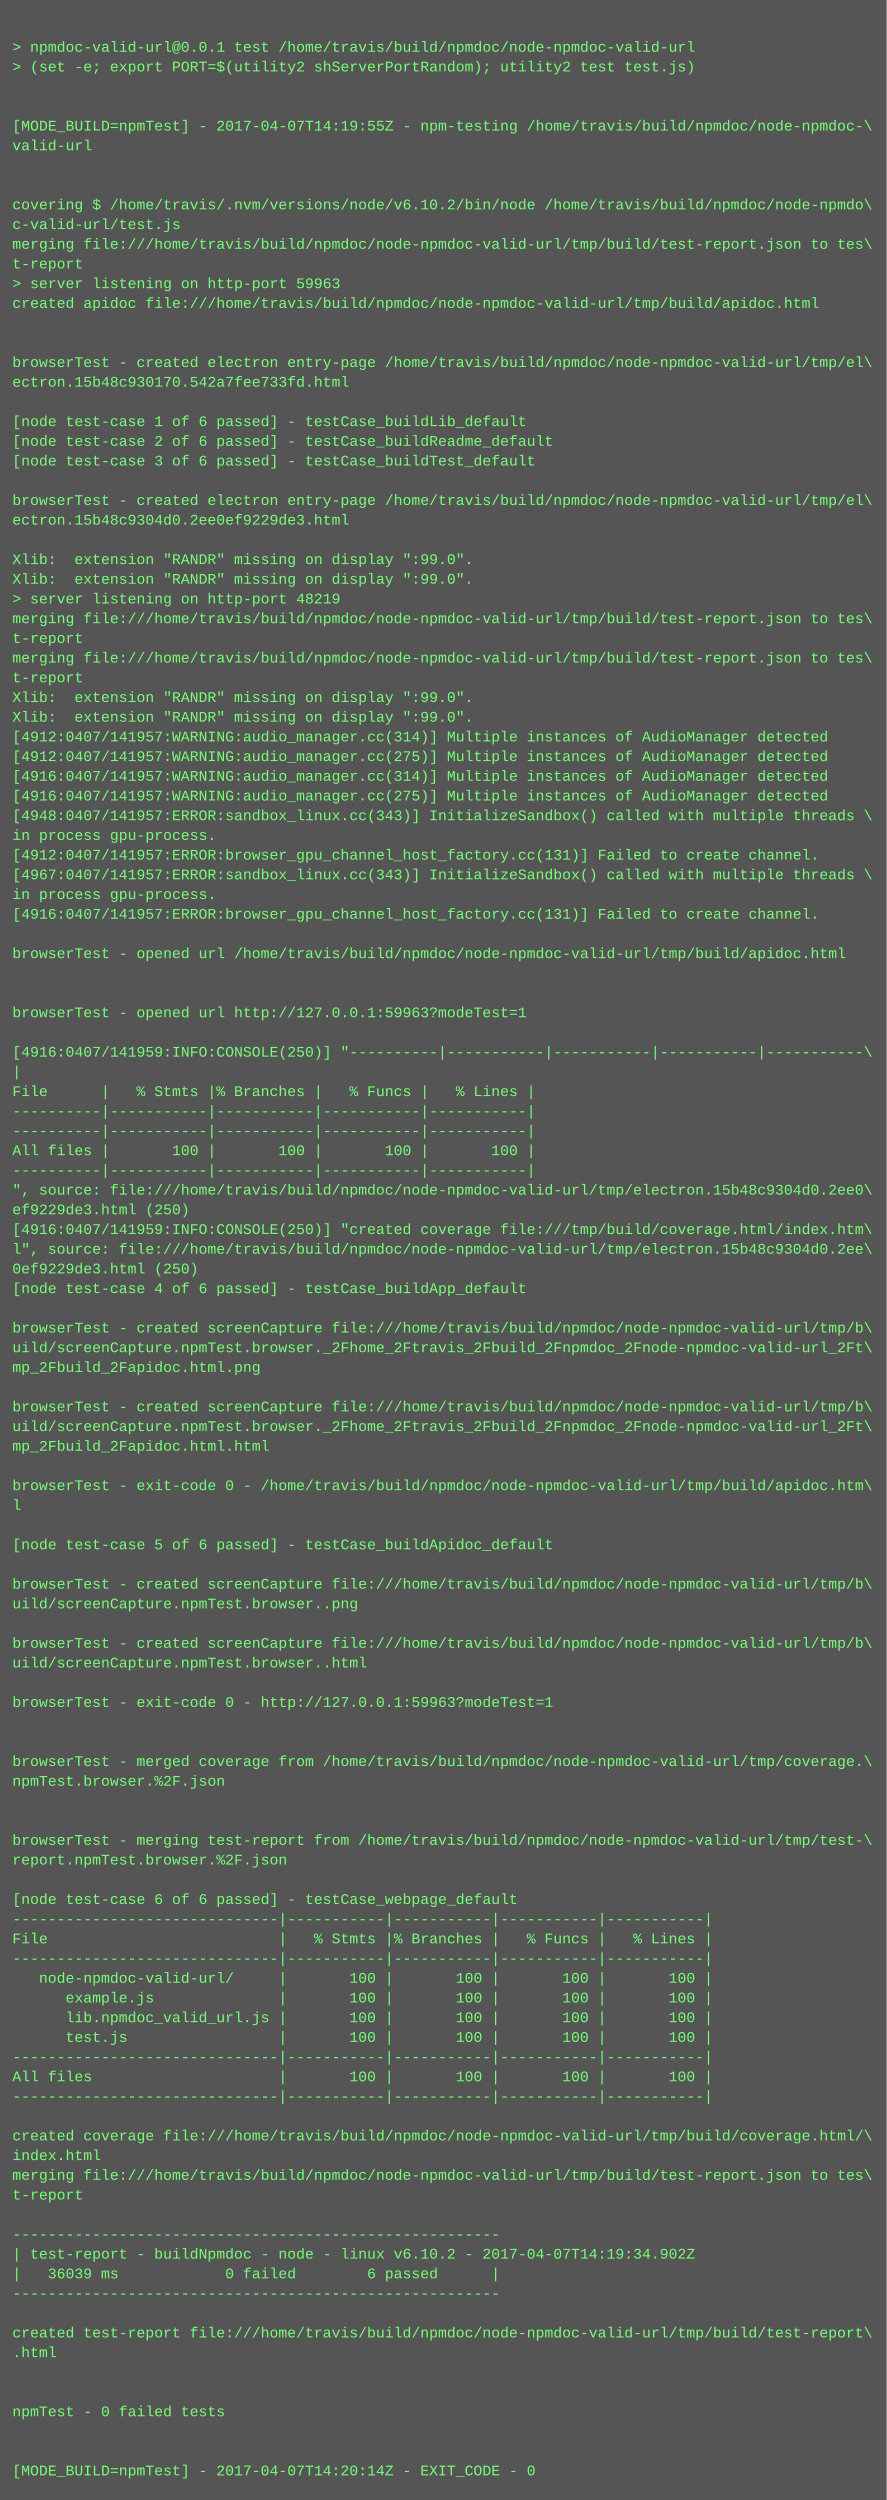
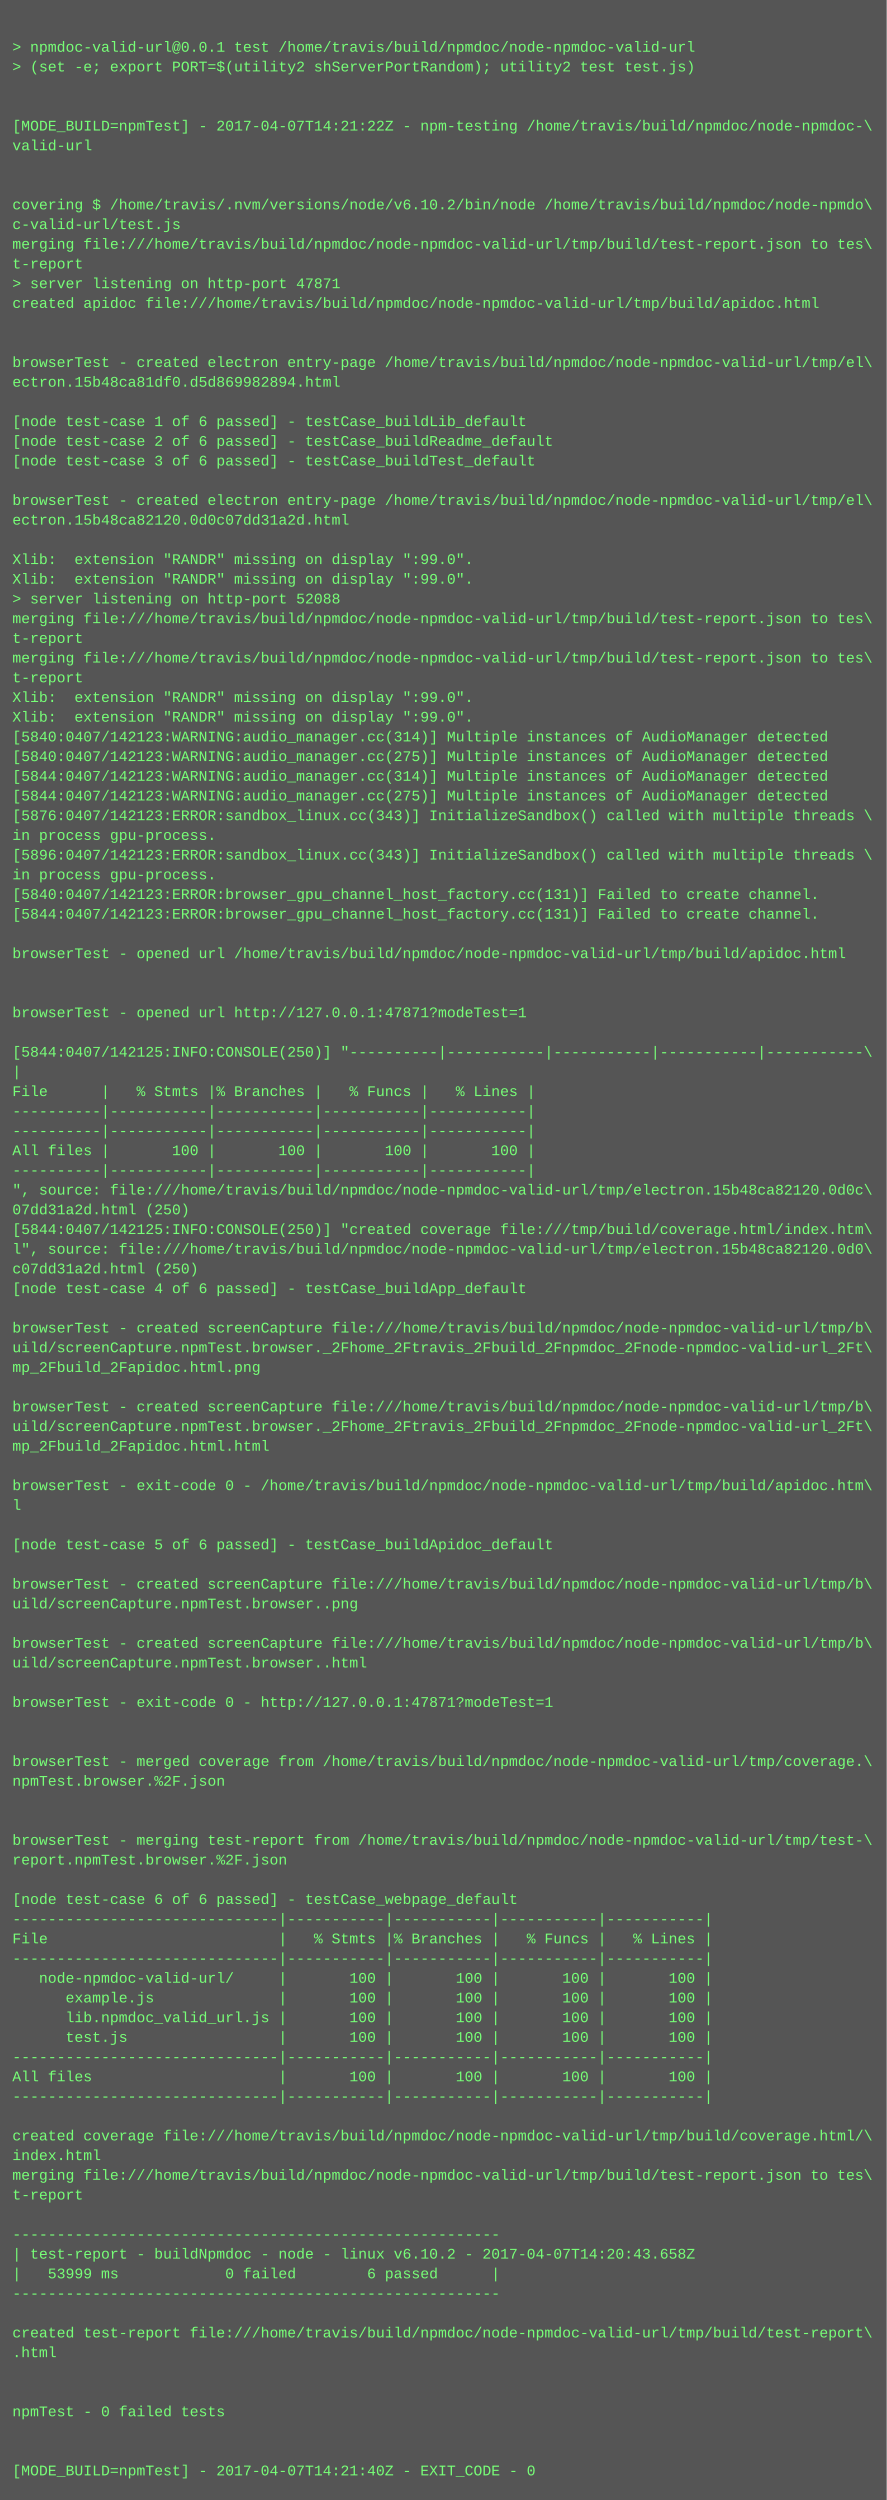
<svg xmlns="http://www.w3.org/2000/svg" height="2030" width="720">
  <rect height="2030" fill="#555" width="720" />
  <text fill="#7f7" font-family="Courier New" font-size="12" xml:space="preserve">
    <tspan x="10" y="26" />
    <tspan x="10" y="42">&gt; npmdoc-valid-url@0.0.1 test /home/travis/build/npmdoc/node-npmdoc-valid-url</tspan>
    <tspan x="10" y="58">&gt; (set -e; export PORT=$(utility2 shServerPortRandom); utility2 test test.js)</tspan>
    <tspan x="10" y="74" />
    <tspan x="10" y="90" />
-     <tspan x="10" y="106">[MODE_BUILD=npmTest] - 2017-04-07T14:19:55Z - npm-testing /home/travis/build/npmdoc/node-npmdoc-\</tspan>
+     <tspan x="10" y="106">[MODE_BUILD=npmTest] - 2017-04-07T14:21:22Z - npm-testing /home/travis/build/npmdoc/node-npmdoc-\</tspan>
    <tspan x="10" y="122">valid-url</tspan>
    <tspan x="10" y="138" />
    <tspan x="10" y="154" />
    <tspan x="10" y="170">covering $ /home/travis/.nvm/versions/node/v6.10.2/bin/node /home/travis/build/npmdoc/node-npmdo\</tspan>
    <tspan x="10" y="186">c-valid-url/test.js</tspan>
    <tspan x="10" y="202">merging file:///home/travis/build/npmdoc/node-npmdoc-valid-url/tmp/build/test-report.json to tes\</tspan>
    <tspan x="10" y="218">t-report</tspan>
-     <tspan x="10" y="234">&gt; server listening on http-port 59963</tspan>
+     <tspan x="10" y="234">&gt; server listening on http-port 47871</tspan>
    <tspan x="10" y="250">created apidoc file:///home/travis/build/npmdoc/node-npmdoc-valid-url/tmp/build/apidoc.html</tspan>
    <tspan x="10" y="266" />
    <tspan x="10" y="282" />
    <tspan x="10" y="298">browserTest - created electron entry-page /home/travis/build/npmdoc/node-npmdoc-valid-url/tmp/el\</tspan>
-     <tspan x="10" y="314">ectron.15b48c930170.542a7fee733fd.html</tspan>
+     <tspan x="10" y="314">ectron.15b48ca81df0.d5d869982894.html</tspan>
    <tspan x="10" y="330" />
    <tspan x="10" y="346">[node test-case 1 of 6 passed] - testCase_buildLib_default</tspan>
    <tspan x="10" y="362">[node test-case 2 of 6 passed] - testCase_buildReadme_default</tspan>
    <tspan x="10" y="378">[node test-case 3 of 6 passed] - testCase_buildTest_default</tspan>
    <tspan x="10" y="394" />
    <tspan x="10" y="410">browserTest - created electron entry-page /home/travis/build/npmdoc/node-npmdoc-valid-url/tmp/el\</tspan>
-     <tspan x="10" y="426">ectron.15b48c9304d0.2ee0ef9229de3.html</tspan>
+     <tspan x="10" y="426">ectron.15b48ca82120.0d0c07dd31a2d.html</tspan>
    <tspan x="10" y="442" />
    <tspan x="10" y="458">Xlib:  extension "RANDR" missing on display ":99.0".</tspan>
    <tspan x="10" y="474">Xlib:  extension "RANDR" missing on display ":99.0".</tspan>
-     <tspan x="10" y="490">&gt; server listening on http-port 48219</tspan>
+     <tspan x="10" y="490">&gt; server listening on http-port 52088</tspan>
    <tspan x="10" y="506">merging file:///home/travis/build/npmdoc/node-npmdoc-valid-url/tmp/build/test-report.json to tes\</tspan>
    <tspan x="10" y="522">t-report</tspan>
    <tspan x="10" y="538">merging file:///home/travis/build/npmdoc/node-npmdoc-valid-url/tmp/build/test-report.json to tes\</tspan>
    <tspan x="10" y="554">t-report</tspan>
    <tspan x="10" y="570">Xlib:  extension "RANDR" missing on display ":99.0".</tspan>
    <tspan x="10" y="586">Xlib:  extension "RANDR" missing on display ":99.0".</tspan>
-     <tspan x="10" y="602">[4912:0407/141957:WARNING:audio_manager.cc(314)] Multiple instances of AudioManager detected</tspan>
-     <tspan x="10" y="618">[4912:0407/141957:WARNING:audio_manager.cc(275)] Multiple instances of AudioManager detected</tspan>
-     <tspan x="10" y="634">[4916:0407/141957:WARNING:audio_manager.cc(314)] Multiple instances of AudioManager detected</tspan>
-     <tspan x="10" y="650">[4916:0407/141957:WARNING:audio_manager.cc(275)] Multiple instances of AudioManager detected</tspan>
-     <tspan x="10" y="666">[4948:0407/141957:ERROR:sandbox_linux.cc(343)] InitializeSandbox() called with multiple threads \</tspan>
+     <tspan x="10" y="602">[5840:0407/142123:WARNING:audio_manager.cc(314)] Multiple instances of AudioManager detected</tspan>
+     <tspan x="10" y="618">[5840:0407/142123:WARNING:audio_manager.cc(275)] Multiple instances of AudioManager detected</tspan>
+     <tspan x="10" y="634">[5844:0407/142123:WARNING:audio_manager.cc(314)] Multiple instances of AudioManager detected</tspan>
+     <tspan x="10" y="650">[5844:0407/142123:WARNING:audio_manager.cc(275)] Multiple instances of AudioManager detected</tspan>
+     <tspan x="10" y="666">[5876:0407/142123:ERROR:sandbox_linux.cc(343)] InitializeSandbox() called with multiple threads \</tspan>
    <tspan x="10" y="682">in process gpu-process. </tspan>
-     <tspan x="10" y="698">[4912:0407/141957:ERROR:browser_gpu_channel_host_factory.cc(131)] Failed to create channel.</tspan>
-     <tspan x="10" y="714">[4967:0407/141957:ERROR:sandbox_linux.cc(343)] InitializeSandbox() called with multiple threads \</tspan>
-     <tspan x="10" y="730">in process gpu-process. </tspan>
-     <tspan x="10" y="746">[4916:0407/141957:ERROR:browser_gpu_channel_host_factory.cc(131)] Failed to create channel.</tspan>
+     <tspan x="10" y="698">[5896:0407/142123:ERROR:sandbox_linux.cc(343)] InitializeSandbox() called with multiple threads \</tspan>
+     <tspan x="10" y="714">in process gpu-process. </tspan>
+     <tspan x="10" y="730">[5840:0407/142123:ERROR:browser_gpu_channel_host_factory.cc(131)] Failed to create channel.</tspan>
+     <tspan x="10" y="746">[5844:0407/142123:ERROR:browser_gpu_channel_host_factory.cc(131)] Failed to create channel.</tspan>
    <tspan x="10" y="762" />
    <tspan x="10" y="778">browserTest - opened url /home/travis/build/npmdoc/node-npmdoc-valid-url/tmp/build/apidoc.html</tspan>
    <tspan x="10" y="794" />
    <tspan x="10" y="810" />
-     <tspan x="10" y="826">browserTest - opened url http://127.0.0.1:59963?modeTest=1</tspan>
+     <tspan x="10" y="826">browserTest - opened url http://127.0.0.1:47871?modeTest=1</tspan>
    <tspan x="10" y="842" />
-     <tspan x="10" y="858">[4916:0407/141959:INFO:CONSOLE(250)] "----------|-----------|-----------|-----------|-----------\</tspan>
+     <tspan x="10" y="858">[5844:0407/142125:INFO:CONSOLE(250)] "----------|-----------|-----------|-----------|-----------\</tspan>
    <tspan x="10" y="874">|</tspan>
    <tspan x="10" y="890">File      |   % Stmts |% Branches |   % Funcs |   % Lines |</tspan>
    <tspan x="10" y="906">----------|-----------|-----------|-----------|-----------|</tspan>
    <tspan x="10" y="922">----------|-----------|-----------|-----------|-----------|</tspan>
    <tspan x="10" y="938">All files |       100 |       100 |       100 |       100 |</tspan>
    <tspan x="10" y="954">----------|-----------|-----------|-----------|-----------|</tspan>
-     <tspan x="10" y="970">", source: file:///home/travis/build/npmdoc/node-npmdoc-valid-url/tmp/electron.15b48c9304d0.2ee0\</tspan>
-     <tspan x="10" y="986">ef9229de3.html (250)</tspan>
-     <tspan x="10" y="1002">[4916:0407/141959:INFO:CONSOLE(250)] "created coverage file:///tmp/build/coverage.html/index.htm\</tspan>
-     <tspan x="10" y="1018">l", source: file:///home/travis/build/npmdoc/node-npmdoc-valid-url/tmp/electron.15b48c9304d0.2ee\</tspan>
-     <tspan x="10" y="1034">0ef9229de3.html (250)</tspan>
+     <tspan x="10" y="970">", source: file:///home/travis/build/npmdoc/node-npmdoc-valid-url/tmp/electron.15b48ca82120.0d0c\</tspan>
+     <tspan x="10" y="986">07dd31a2d.html (250)</tspan>
+     <tspan x="10" y="1002">[5844:0407/142125:INFO:CONSOLE(250)] "created coverage file:///tmp/build/coverage.html/index.htm\</tspan>
+     <tspan x="10" y="1018">l", source: file:///home/travis/build/npmdoc/node-npmdoc-valid-url/tmp/electron.15b48ca82120.0d0\</tspan>
+     <tspan x="10" y="1034">c07dd31a2d.html (250)</tspan>
    <tspan x="10" y="1050">[node test-case 4 of 6 passed] - testCase_buildApp_default</tspan>
    <tspan x="10" y="1066" />
    <tspan x="10" y="1082">browserTest - created screenCapture file:///home/travis/build/npmdoc/node-npmdoc-valid-url/tmp/b\</tspan>
    <tspan x="10" y="1098">uild/screenCapture.npmTest.browser._2Fhome_2Ftravis_2Fbuild_2Fnpmdoc_2Fnode-npmdoc-valid-url_2Ft\</tspan>
    <tspan x="10" y="1114">mp_2Fbuild_2Fapidoc.html.png</tspan>
    <tspan x="10" y="1130" />
    <tspan x="10" y="1146">browserTest - created screenCapture file:///home/travis/build/npmdoc/node-npmdoc-valid-url/tmp/b\</tspan>
    <tspan x="10" y="1162">uild/screenCapture.npmTest.browser._2Fhome_2Ftravis_2Fbuild_2Fnpmdoc_2Fnode-npmdoc-valid-url_2Ft\</tspan>
    <tspan x="10" y="1178">mp_2Fbuild_2Fapidoc.html.html</tspan>
    <tspan x="10" y="1194" />
    <tspan x="10" y="1210">browserTest - exit-code 0 - /home/travis/build/npmdoc/node-npmdoc-valid-url/tmp/build/apidoc.htm\</tspan>
    <tspan x="10" y="1226">l</tspan>
    <tspan x="10" y="1242" />
    <tspan x="10" y="1258">[node test-case 5 of 6 passed] - testCase_buildApidoc_default</tspan>
    <tspan x="10" y="1274" />
    <tspan x="10" y="1290">browserTest - created screenCapture file:///home/travis/build/npmdoc/node-npmdoc-valid-url/tmp/b\</tspan>
    <tspan x="10" y="1306">uild/screenCapture.npmTest.browser..png</tspan>
    <tspan x="10" y="1322" />
    <tspan x="10" y="1338">browserTest - created screenCapture file:///home/travis/build/npmdoc/node-npmdoc-valid-url/tmp/b\</tspan>
    <tspan x="10" y="1354">uild/screenCapture.npmTest.browser..html</tspan>
    <tspan x="10" y="1370" />
-     <tspan x="10" y="1386">browserTest - exit-code 0 - http://127.0.0.1:59963?modeTest=1</tspan>
+     <tspan x="10" y="1386">browserTest - exit-code 0 - http://127.0.0.1:47871?modeTest=1</tspan>
    <tspan x="10" y="1402" />
    <tspan x="10" y="1418" />
    <tspan x="10" y="1434">browserTest - merged coverage from /home/travis/build/npmdoc/node-npmdoc-valid-url/tmp/coverage.\</tspan>
    <tspan x="10" y="1450">npmTest.browser.%2F.json</tspan>
    <tspan x="10" y="1466" />
    <tspan x="10" y="1482" />
    <tspan x="10" y="1498">browserTest - merging test-report from /home/travis/build/npmdoc/node-npmdoc-valid-url/tmp/test-\</tspan>
    <tspan x="10" y="1514">report.npmTest.browser.%2F.json</tspan>
    <tspan x="10" y="1530" />
    <tspan x="10" y="1546">[node test-case 6 of 6 passed] - testCase_webpage_default</tspan>
    <tspan x="10" y="1562">------------------------------|-----------|-----------|-----------|-----------|</tspan>
    <tspan x="10" y="1578">File                          |   % Stmts |% Branches |   % Funcs |   % Lines |</tspan>
    <tspan x="10" y="1594">------------------------------|-----------|-----------|-----------|-----------|</tspan>
    <tspan x="10" y="1610">   node-npmdoc-valid-url/     |       100 |       100 |       100 |       100 |</tspan>
    <tspan x="10" y="1626">      example.js              |       100 |       100 |       100 |       100 |</tspan>
    <tspan x="10" y="1642">      lib.npmdoc_valid_url.js |       100 |       100 |       100 |       100 |</tspan>
    <tspan x="10" y="1658">      test.js                 |       100 |       100 |       100 |       100 |</tspan>
    <tspan x="10" y="1674">------------------------------|-----------|-----------|-----------|-----------|</tspan>
    <tspan x="10" y="1690">All files                     |       100 |       100 |       100 |       100 |</tspan>
    <tspan x="10" y="1706">------------------------------|-----------|-----------|-----------|-----------|</tspan>
    <tspan x="10" y="1722" />
    <tspan x="10" y="1738">created coverage file:///home/travis/build/npmdoc/node-npmdoc-valid-url/tmp/build/coverage.html/\</tspan>
    <tspan x="10" y="1754">index.html</tspan>
    <tspan x="10" y="1770">merging file:///home/travis/build/npmdoc/node-npmdoc-valid-url/tmp/build/test-report.json to tes\</tspan>
    <tspan x="10" y="1786">t-report</tspan>
    <tspan x="10" y="1802" />
    <tspan x="10" y="1818">-------------------------------------------------------</tspan>
-     <tspan x="10" y="1834">| test-report - buildNpmdoc - node - linux v6.10.2 - 2017-04-07T14:19:34.902Z</tspan>
-     <tspan x="10" y="1850">|   36039 ms            0 failed        6 passed      |</tspan>
+     <tspan x="10" y="1834">| test-report - buildNpmdoc - node - linux v6.10.2 - 2017-04-07T14:20:43.658Z</tspan>
+     <tspan x="10" y="1850">|   53999 ms            0 failed        6 passed      |</tspan>
    <tspan x="10" y="1866">-------------------------------------------------------</tspan>
    <tspan x="10" y="1882" />
    <tspan x="10" y="1898">created test-report file:///home/travis/build/npmdoc/node-npmdoc-valid-url/tmp/build/test-report\</tspan>
    <tspan x="10" y="1914">.html</tspan>
    <tspan x="10" y="1930" />
    <tspan x="10" y="1946" />
    <tspan x="10" y="1962">npmTest - 0 failed tests</tspan>
    <tspan x="10" y="1978" />
    <tspan x="10" y="1994" />
-     <tspan x="10" y="2010">[MODE_BUILD=npmTest] - 2017-04-07T14:20:14Z - EXIT_CODE - 0</tspan>
+     <tspan x="10" y="2010">[MODE_BUILD=npmTest] - 2017-04-07T14:21:40Z - EXIT_CODE - 0</tspan>
  </text>
</svg>
